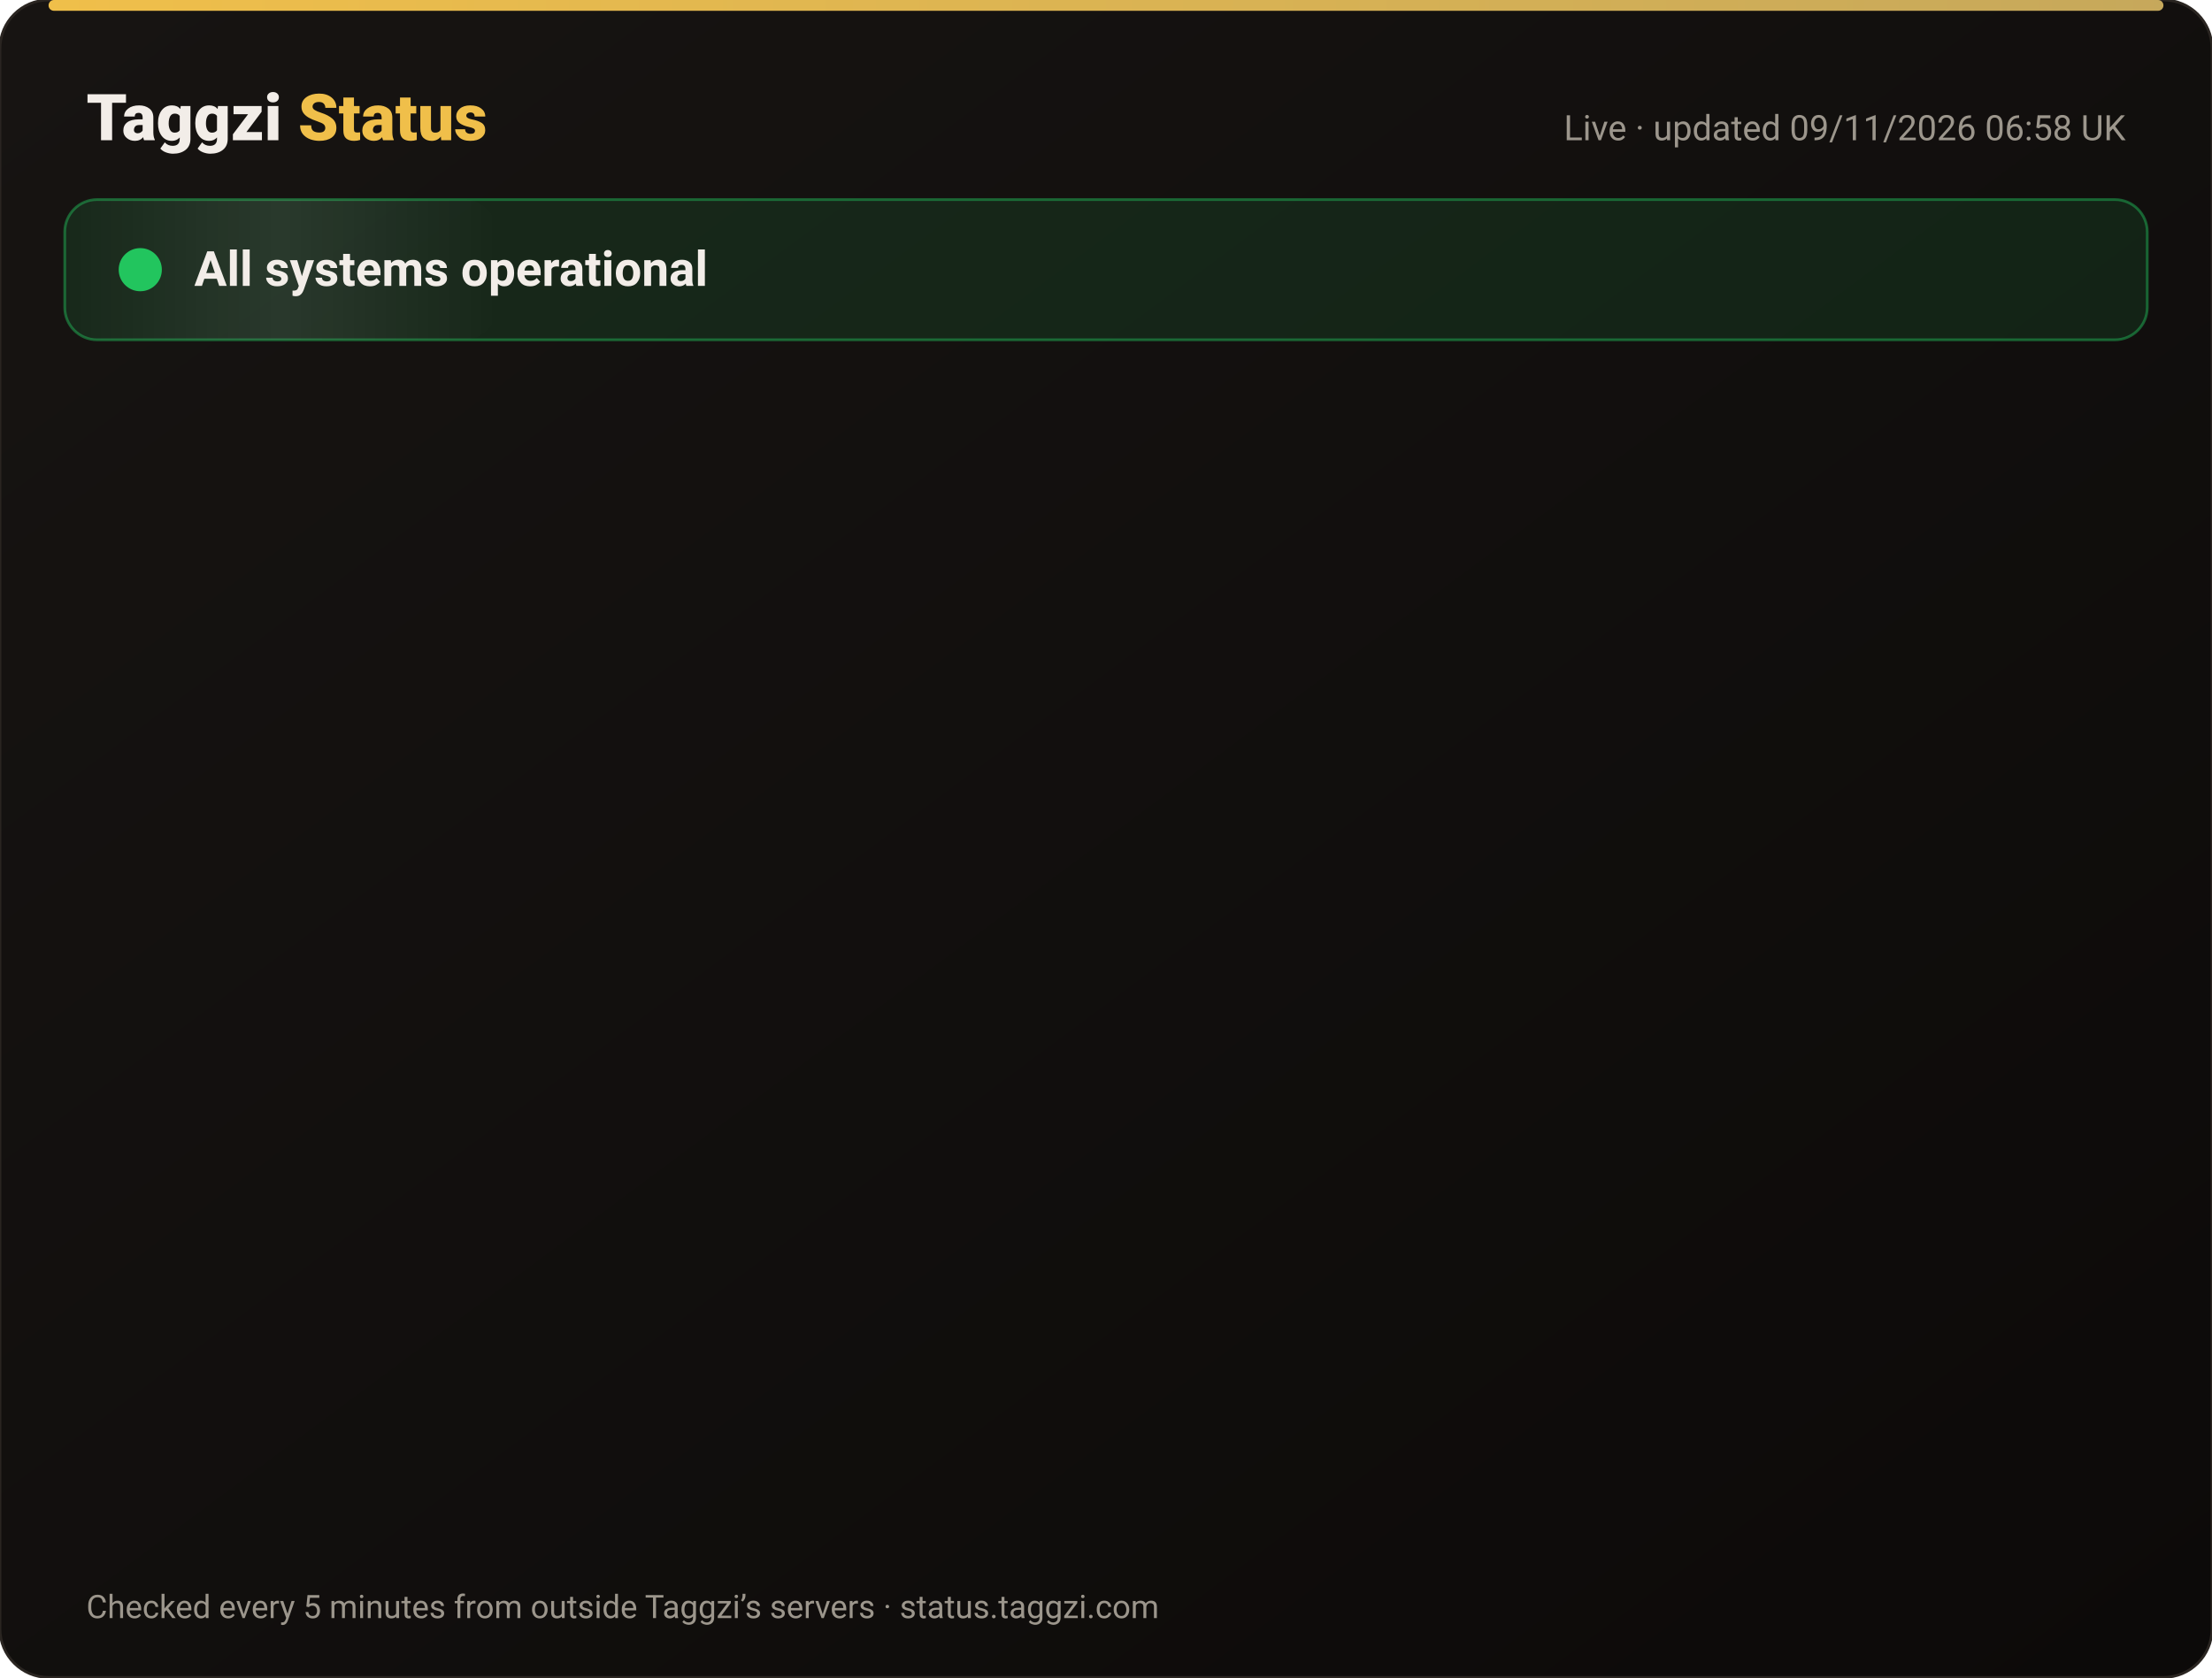
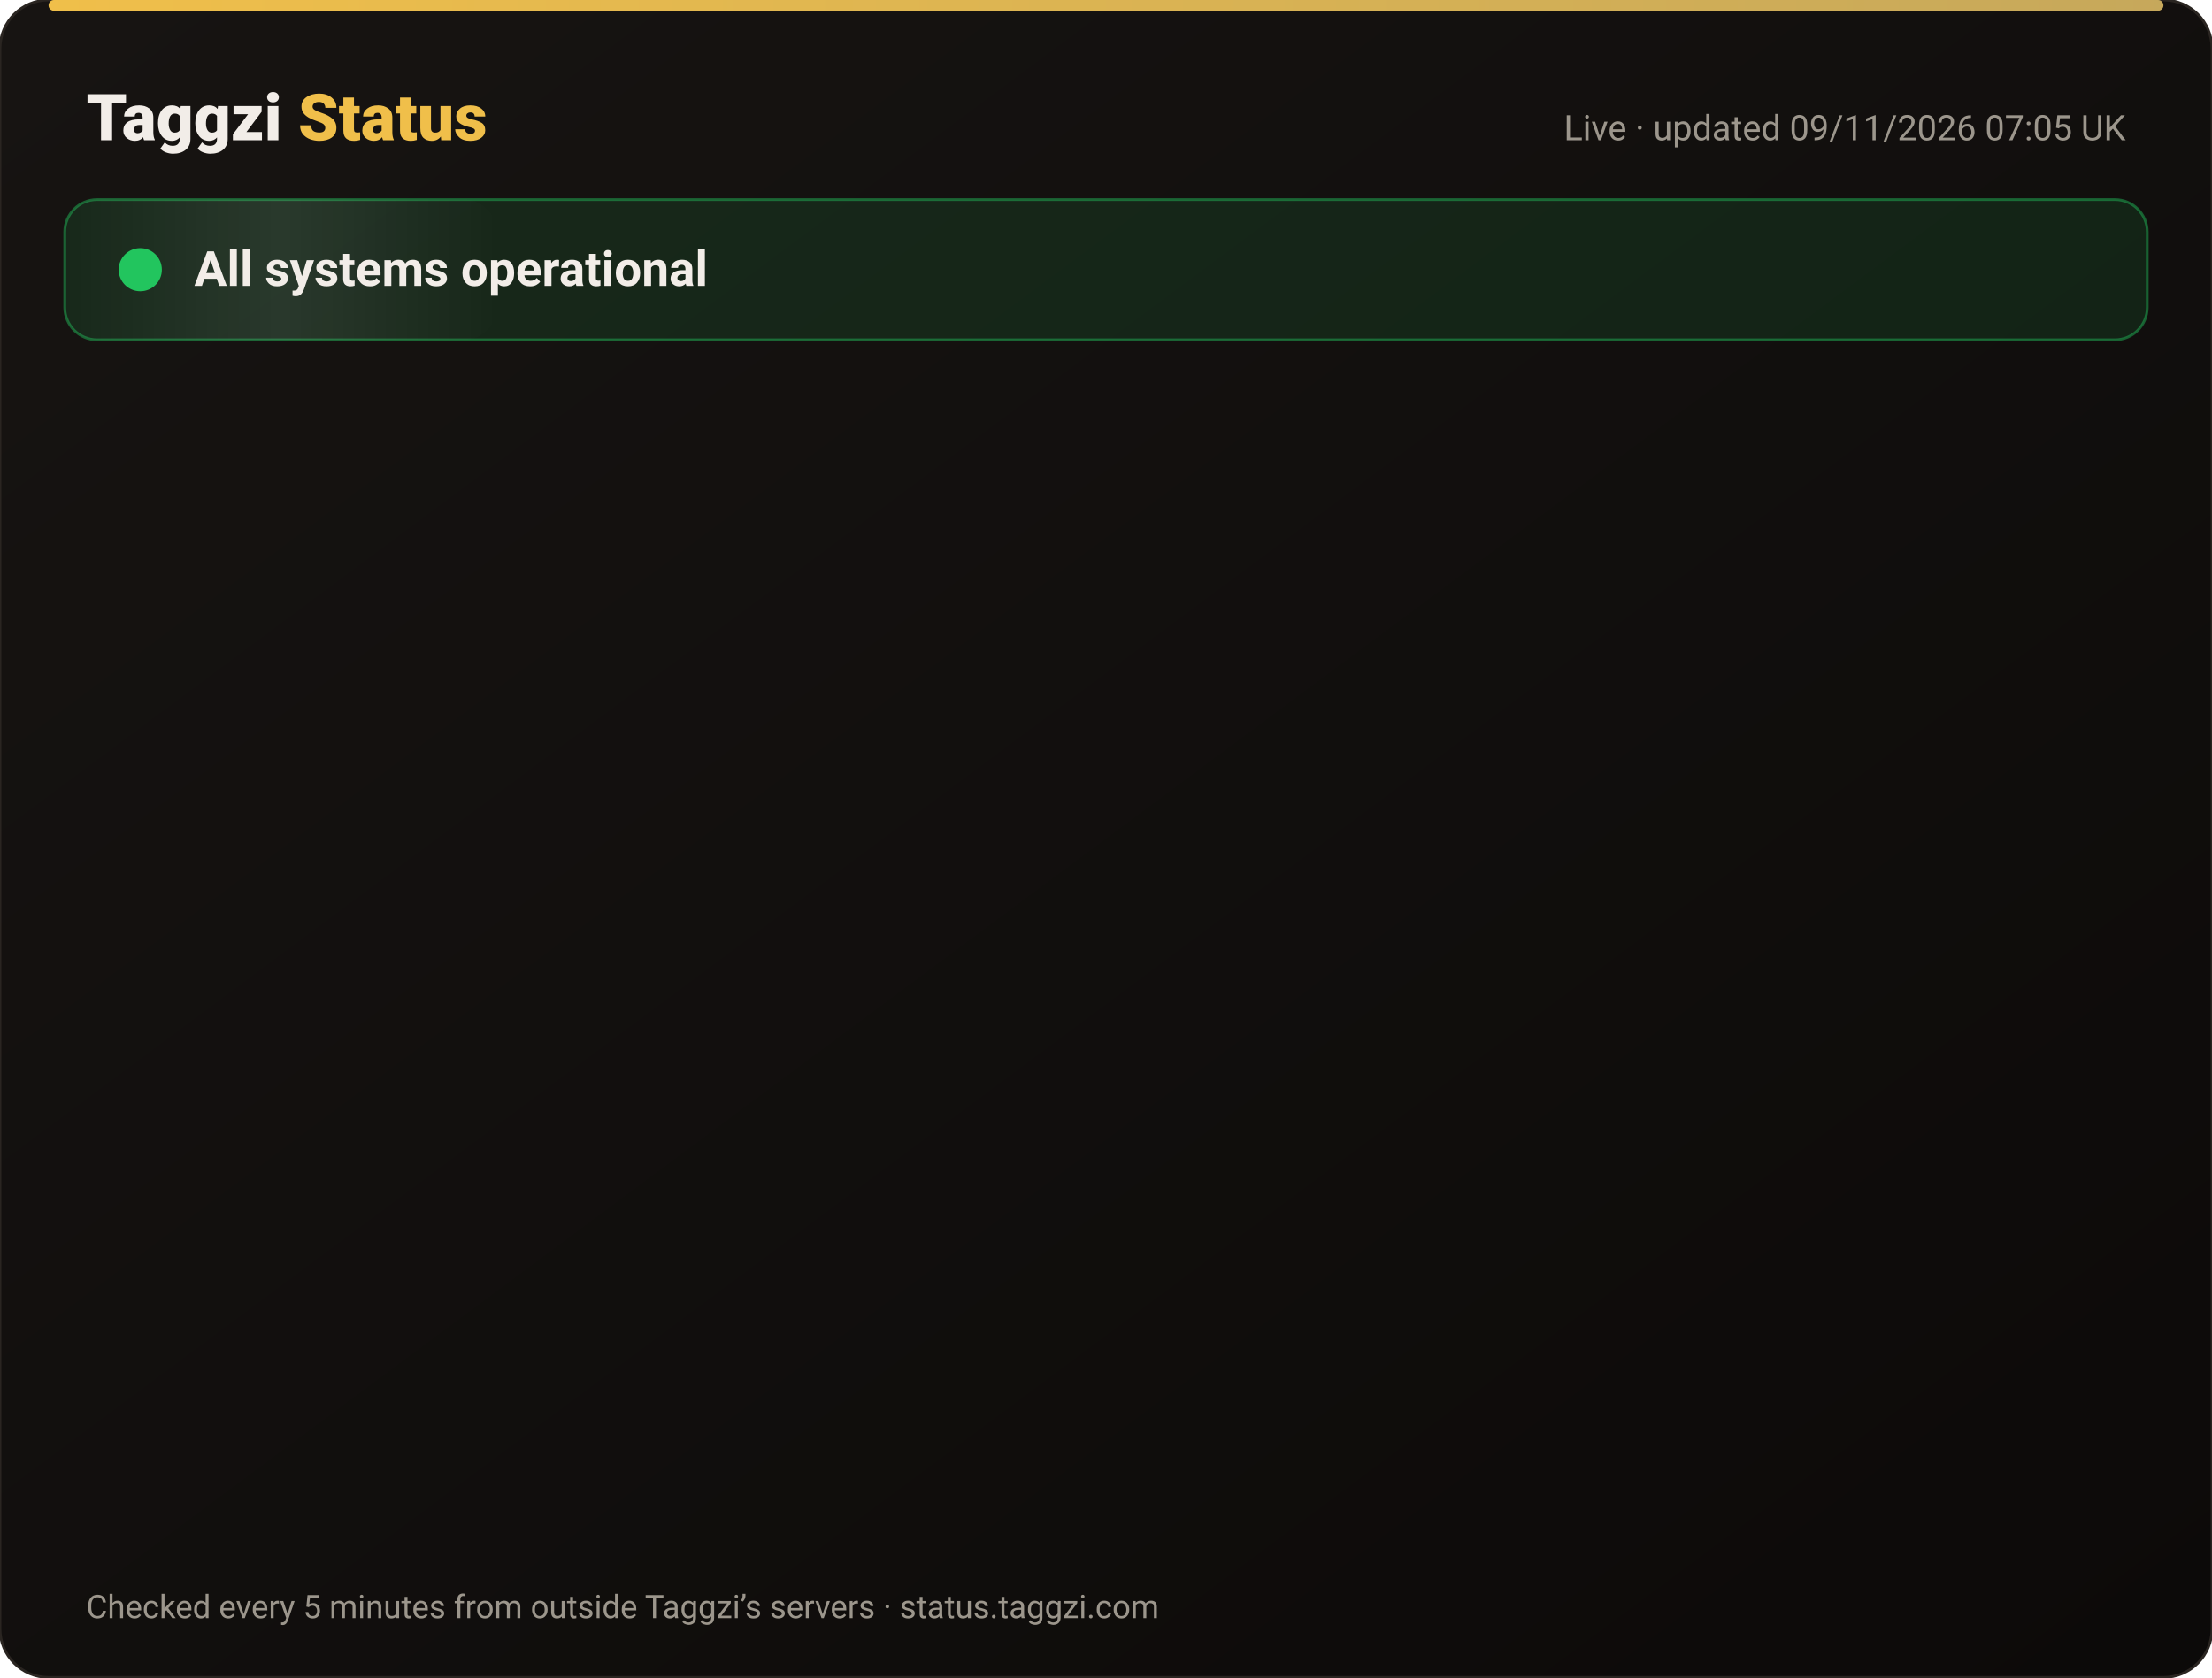
<svg xmlns="http://www.w3.org/2000/svg" width="820" height="622" viewBox="0 0 820 622" font-family="-apple-system,Segoe UI,Roboto,Helvetica,Arial,sans-serif">
  <defs>
    <linearGradient id="bg" x1="0" y1="0" x2="1" y2="1">
      <stop offset="0" stop-color="#171412" />
      <stop offset="1" stop-color="#0C0A09" />
    </linearGradient>
    <linearGradient id="gold" x1="0" x2="1">
      <stop offset="0" stop-color="#F0BF4A" />
      <stop offset="1" stop-color="#c6a85b" />
    </linearGradient>
    <linearGradient id="shine" x1="0" x2="1">
      <stop offset="0" stop-color="#fff" stop-opacity="0" />
      <stop offset=".5" stop-color="#fff" stop-opacity=".08" />
      <stop offset="1" stop-color="#fff" stop-opacity="0" />
    </linearGradient>
  </defs>
  <rect width="820" height="622" rx="18" fill="url(#bg)" stroke="#2a2521" />
  <rect x="18" y="0" width="784" height="4" rx="2" fill="url(#gold)" />
  <text x="32" y="52" font-size="24" font-weight="800" fill="#F2EDE8">Taggzi <tspan fill="#F0BF4A">Status</tspan>
  </text>
-   <text x="788" y="52" font-size="13" fill="#9C968C" text-anchor="end">Live · updated 09/11/2026 06:58 UK</text>
+   <text x="788" y="52" font-size="13" fill="#9C968C" text-anchor="end">Live · updated 09/11/2026 07:05 UK</text>
  <rect x="24" y="74" width="772" height="52" rx="12" fill="#22c55e" fill-opacity=".12" stroke="#22c55e" stroke-opacity=".45" />
  <rect x="24" y="74" width="160" height="52" rx="12" fill="url(#shine)">
    <animate attributeName="x" from="-160" to="820" dur="4s" repeatCount="indefinite" />
  </rect>
  <circle cx="52" cy="100" r="7" fill="#22c55e" />
  <circle cx="52" cy="100" r="7" fill="none" stroke="#22c55e" stroke-width="2">
    <animate attributeName="r" values="7;15;7" dur="2s" repeatCount="indefinite" />
    <animate attributeName="opacity" values=".9;0;.9" dur="2s" repeatCount="indefinite" />
  </circle>
  <text x="72" y="106" font-size="18" font-weight="700" fill="#F2EDE8">All systems operational</text>
  <g opacity="0">
    <animate attributeName="opacity" from="0" to="1" begin="0.00s" dur=".6s" fill="freeze" />
    <line x1="32" y1="188" x2="788" y2="188" stroke="#2a2521" />
    <circle cx="44" cy="166" r="6" fill="#22c55e">
      <animate attributeName="opacity" values="1;.45;1" dur="2.4s" begin="0.00s" repeatCount="indefinite" />
    </circle>
    <text x="62" y="171" font-size="15" font-weight="650" fill="#F2EDE8">Website</text>
    <text x="630" y="171" font-size="13" fill="#9C968C" text-anchor="end">99.97% uptime</text>
    <rect x="648" y="154" width="140" height="24" rx="12" fill="#22c55e" fill-opacity=".14" stroke="#22c55e" stroke-opacity=".5" />
    <text x="718" y="171" font-size="12" font-weight="700" fill="#22c55e" text-anchor="middle">Operational</text>
  </g>
  <g opacity="0">
    <animate attributeName="opacity" from="0" to="1" begin="0.15s" dur=".6s" fill="freeze" />
    <line x1="32" y1="234" x2="788" y2="234" stroke="#2a2521" />
    <circle cx="44" cy="212" r="6" fill="#22c55e">
      <animate attributeName="opacity" values="1;.45;1" dur="2.4s" begin="0.15s" repeatCount="indefinite" />
    </circle>
    <text x="62" y="217" font-size="15" font-weight="650" fill="#F2EDE8">Tag scans</text>
    <text x="630" y="217" font-size="13" fill="#9C968C" text-anchor="end">99.97% uptime</text>
    <rect x="648" y="200" width="140" height="24" rx="12" fill="#22c55e" fill-opacity=".14" stroke="#22c55e" stroke-opacity=".5" />
    <text x="718" y="217" font-size="12" font-weight="700" fill="#22c55e" text-anchor="middle">Operational</text>
  </g>
  <g opacity="0">
    <animate attributeName="opacity" from="0" to="1" begin="0.30s" dur=".6s" fill="freeze" />
    <line x1="32" y1="280" x2="788" y2="280" stroke="#2a2521" />
    <circle cx="44" cy="258" r="6" fill="#22c55e">
      <animate attributeName="opacity" values="1;.45;1" dur="2.4s" begin="0.30s" repeatCount="indefinite" />
    </circle>
    <text x="62" y="263" font-size="15" font-weight="650" fill="#F2EDE8">Manual tag lookup</text>
    <text x="630" y="263" font-size="13" fill="#9C968C" text-anchor="end">99.97% uptime</text>
    <rect x="648" y="246" width="140" height="24" rx="12" fill="#22c55e" fill-opacity=".14" stroke="#22c55e" stroke-opacity=".5" />
    <text x="718" y="263" font-size="12" font-weight="700" fill="#22c55e" text-anchor="middle">Operational</text>
  </g>
  <g opacity="0">
    <animate attributeName="opacity" from="0" to="1" begin="0.45s" dur=".6s" fill="freeze" />
    <line x1="32" y1="326" x2="788" y2="326" stroke="#2a2521" />
    <circle cx="44" cy="304" r="6" fill="#22c55e">
      <animate attributeName="opacity" values="1;.45;1" dur="2.4s" begin="0.45s" repeatCount="indefinite" />
    </circle>
    <text x="62" y="309" font-size="15" font-weight="650" fill="#F2EDE8">App &amp; login</text>
    <text x="630" y="309" font-size="13" fill="#9C968C" text-anchor="end">99.97% uptime</text>
    <rect x="648" y="292" width="140" height="24" rx="12" fill="#22c55e" fill-opacity=".14" stroke="#22c55e" stroke-opacity=".5" />
    <text x="718" y="309" font-size="12" font-weight="700" fill="#22c55e" text-anchor="middle">Operational</text>
  </g>
  <g opacity="0">
    <animate attributeName="opacity" from="0" to="1" begin="0.60s" dur=".6s" fill="freeze" />
    <line x1="32" y1="372" x2="788" y2="372" stroke="#2a2521" />
    <circle cx="44" cy="350" r="6" fill="#22c55e">
      <animate attributeName="opacity" values="1;.45;1" dur="2.4s" begin="0.60s" repeatCount="indefinite" />
    </circle>
    <text x="62" y="355" font-size="15" font-weight="650" fill="#F2EDE8">Community alerts</text>
    <text x="630" y="355" font-size="13" fill="#9C968C" text-anchor="end">99.97% uptime</text>
    <rect x="648" y="338" width="140" height="24" rx="12" fill="#22c55e" fill-opacity=".14" stroke="#22c55e" stroke-opacity=".5" />
    <text x="718" y="355" font-size="12" font-weight="700" fill="#22c55e" text-anchor="middle">Operational</text>
  </g>
  <g opacity="0">
    <animate attributeName="opacity" from="0" to="1" begin="0.75s" dur=".6s" fill="freeze" />
    <line x1="32" y1="418" x2="788" y2="418" stroke="#2a2521" />
    <circle cx="44" cy="396" r="6" fill="#22c55e">
      <animate attributeName="opacity" values="1;.45;1" dur="2.4s" begin="0.75s" repeatCount="indefinite" />
    </circle>
    <text x="62" y="401" font-size="15" font-weight="650" fill="#F2EDE8">Private calling</text>
    <text x="630" y="401" font-size="13" fill="#9C968C" text-anchor="end">99.97% uptime</text>
    <rect x="648" y="384" width="140" height="24" rx="12" fill="#22c55e" fill-opacity=".14" stroke="#22c55e" stroke-opacity=".5" />
    <text x="718" y="401" font-size="12" font-weight="700" fill="#22c55e" text-anchor="middle">Operational</text>
  </g>
  <g opacity="0">
    <animate attributeName="opacity" from="0" to="1" begin="0.90s" dur=".6s" fill="freeze" />
    <line x1="32" y1="464" x2="788" y2="464" stroke="#2a2521" />
    <circle cx="44" cy="442" r="6" fill="#22c55e">
      <animate attributeName="opacity" values="1;.45;1" dur="2.4s" begin="0.90s" repeatCount="indefinite" />
    </circle>
    <text x="62" y="447" font-size="15" font-weight="650" fill="#F2EDE8">Payments</text>
    <text x="630" y="447" font-size="13" fill="#9C968C" text-anchor="end">99.96% uptime</text>
    <rect x="648" y="430" width="140" height="24" rx="12" fill="#22c55e" fill-opacity=".14" stroke="#22c55e" stroke-opacity=".5" />
    <text x="718" y="447" font-size="12" font-weight="700" fill="#22c55e" text-anchor="middle">Operational</text>
  </g>
  <g opacity="0">
    <animate attributeName="opacity" from="0" to="1" begin="1.05s" dur=".6s" fill="freeze" />
    <line x1="32" y1="510" x2="788" y2="510" stroke="#2a2521" />
    <circle cx="44" cy="488" r="6" fill="#22c55e">
      <animate attributeName="opacity" values="1;.45;1" dur="2.4s" begin="1.05s" repeatCount="indefinite" />
    </circle>
    <text x="62" y="493" font-size="15" font-weight="650" fill="#F2EDE8">Email &amp; support</text>
    <text x="630" y="493" font-size="13" fill="#9C968C" text-anchor="end">99.97% uptime</text>
    <rect x="648" y="476" width="140" height="24" rx="12" fill="#22c55e" fill-opacity=".14" stroke="#22c55e" stroke-opacity=".5" />
    <text x="718" y="493" font-size="12" font-weight="700" fill="#22c55e" text-anchor="middle">Operational</text>
  </g>
  <g opacity="0">
    <animate attributeName="opacity" from="0" to="1" begin="1.20s" dur=".6s" fill="freeze" />
    <line x1="32" y1="556" x2="788" y2="556" stroke="#2a2521" />
    <circle cx="44" cy="534" r="6" fill="#22c55e">
      <animate attributeName="opacity" values="1;.45;1" dur="2.4s" begin="1.20s" repeatCount="indefinite" />
    </circle>
    <text x="62" y="539" font-size="15" font-weight="650" fill="#F2EDE8">Secure connection (SSL)</text>
    <text x="630" y="539" font-size="13" fill="#9C968C" text-anchor="end">100.00% uptime</text>
    <rect x="648" y="522" width="140" height="24" rx="12" fill="#22c55e" fill-opacity=".14" stroke="#22c55e" stroke-opacity=".5" />
    <text x="718" y="539" font-size="12" font-weight="700" fill="#22c55e" text-anchor="middle">Operational</text>
  </g>
  <text x="32" y="600" font-size="12" fill="#9C968C">Checked every 5 minutes from outside Taggzi’s servers · status.taggzi.com</text>
</svg>
